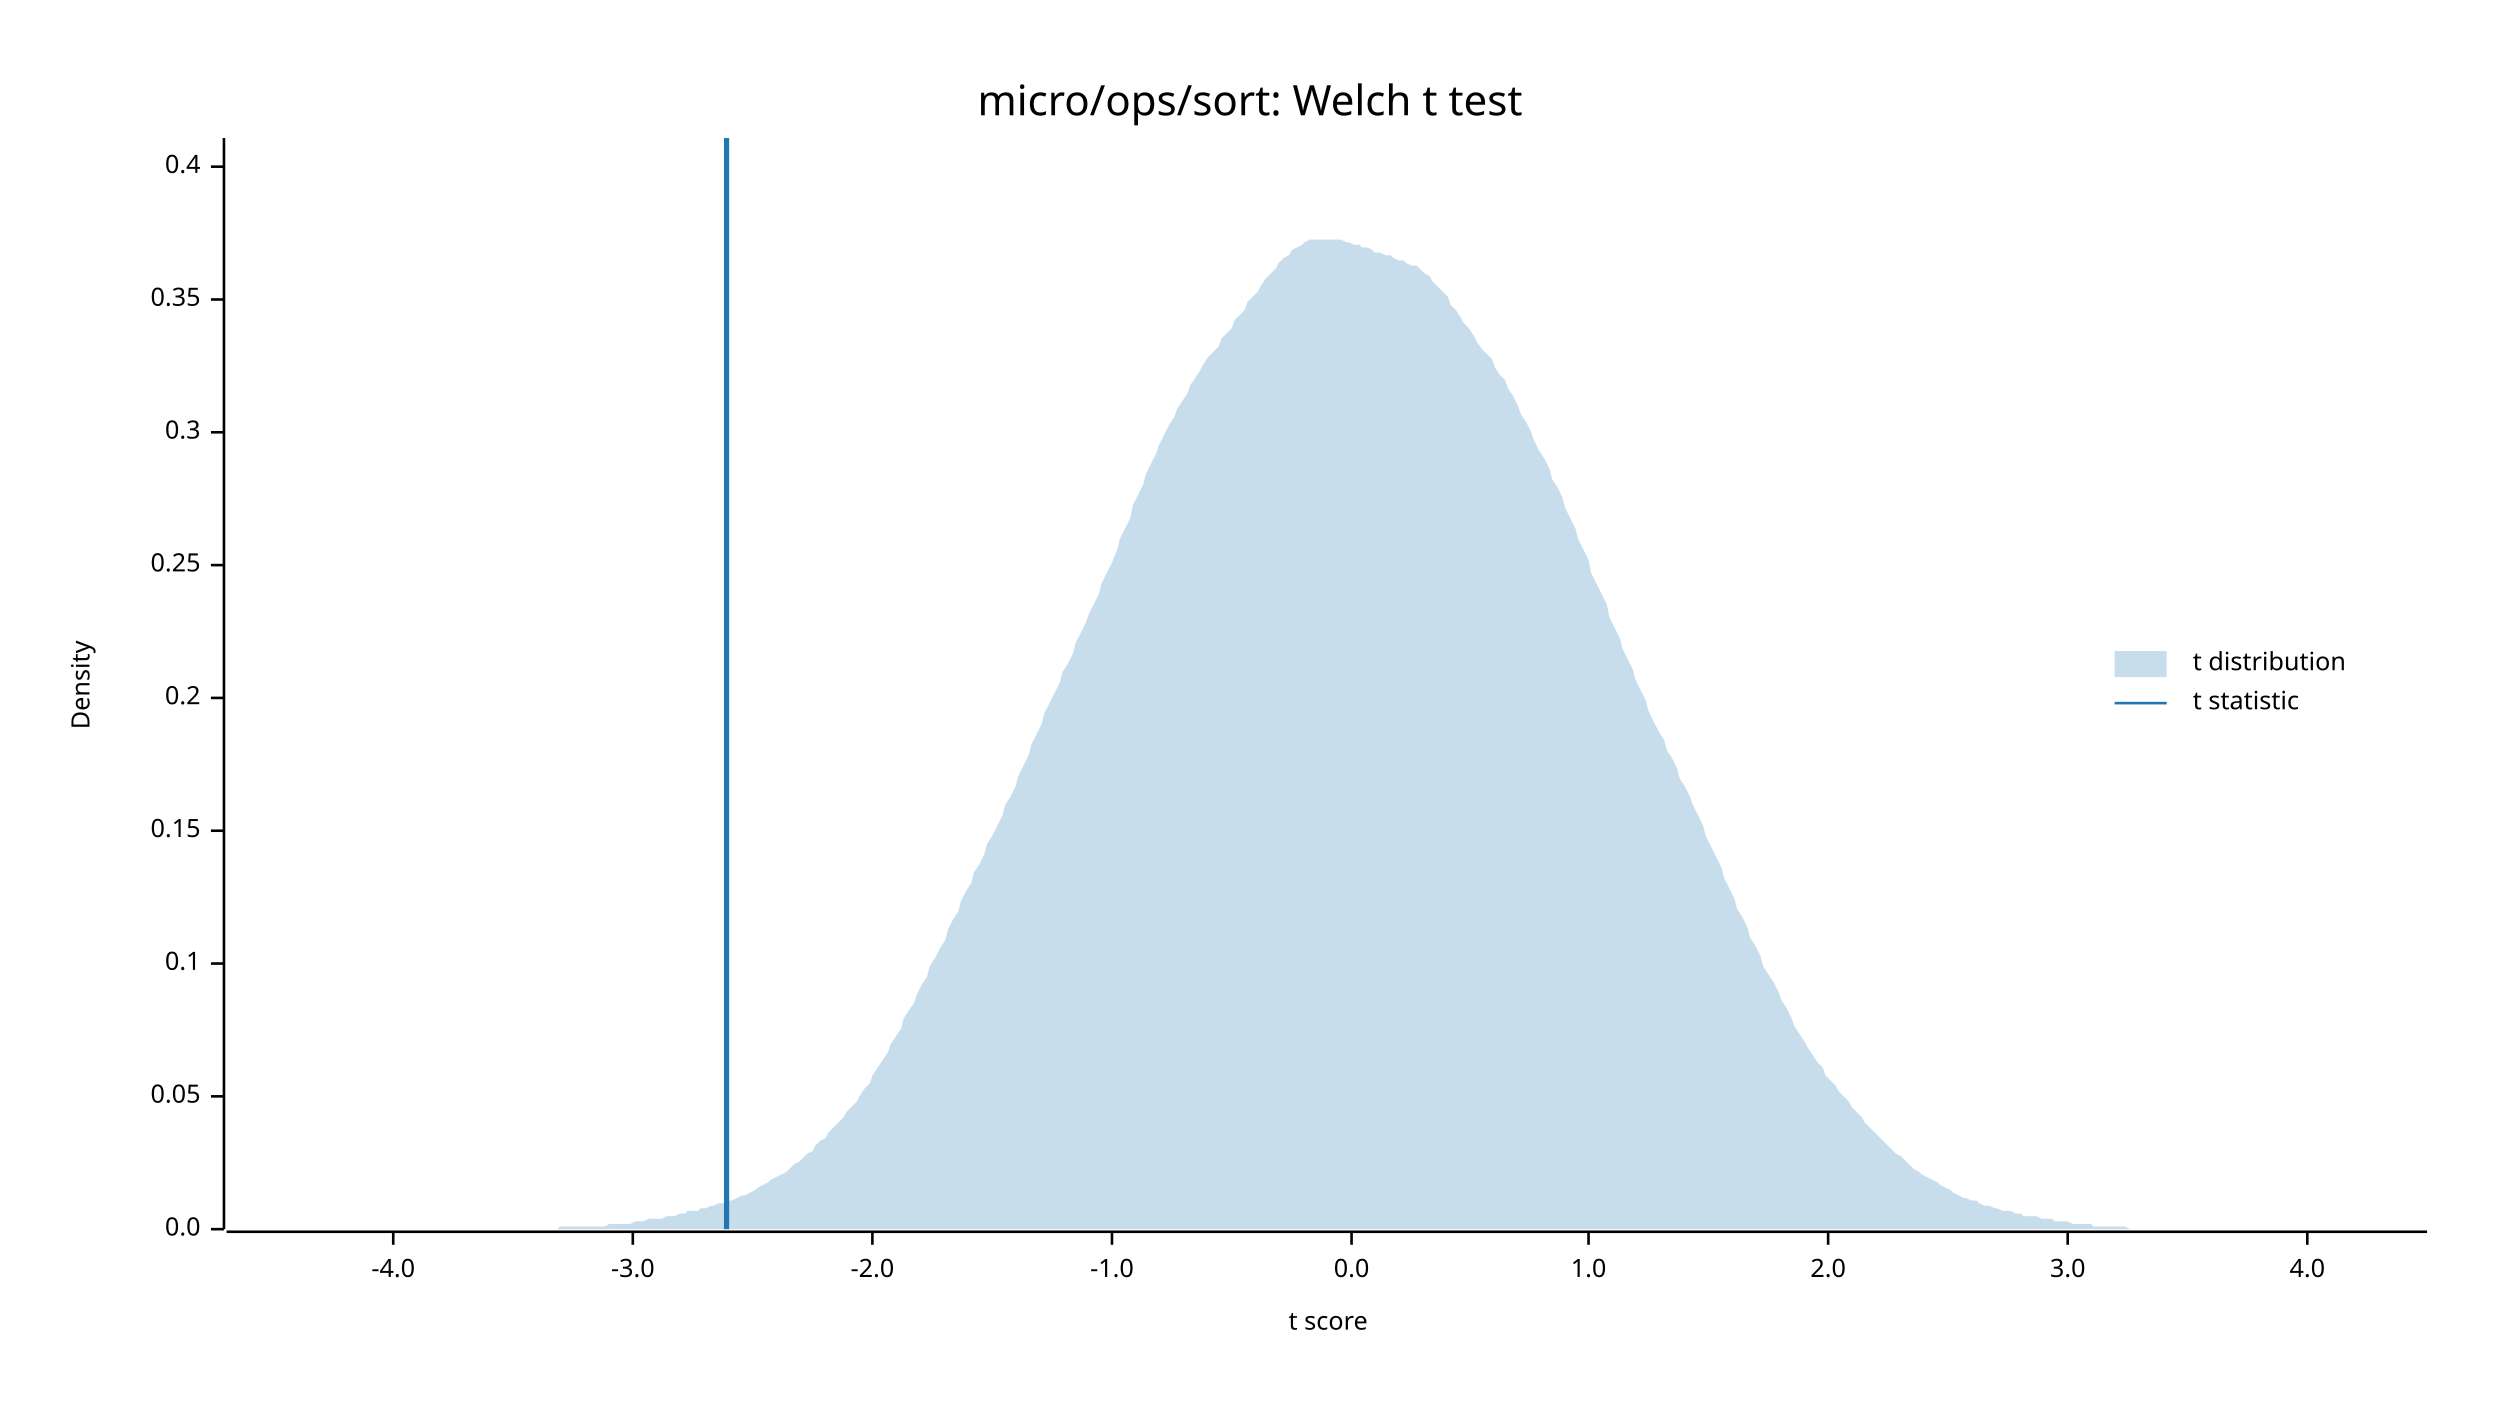
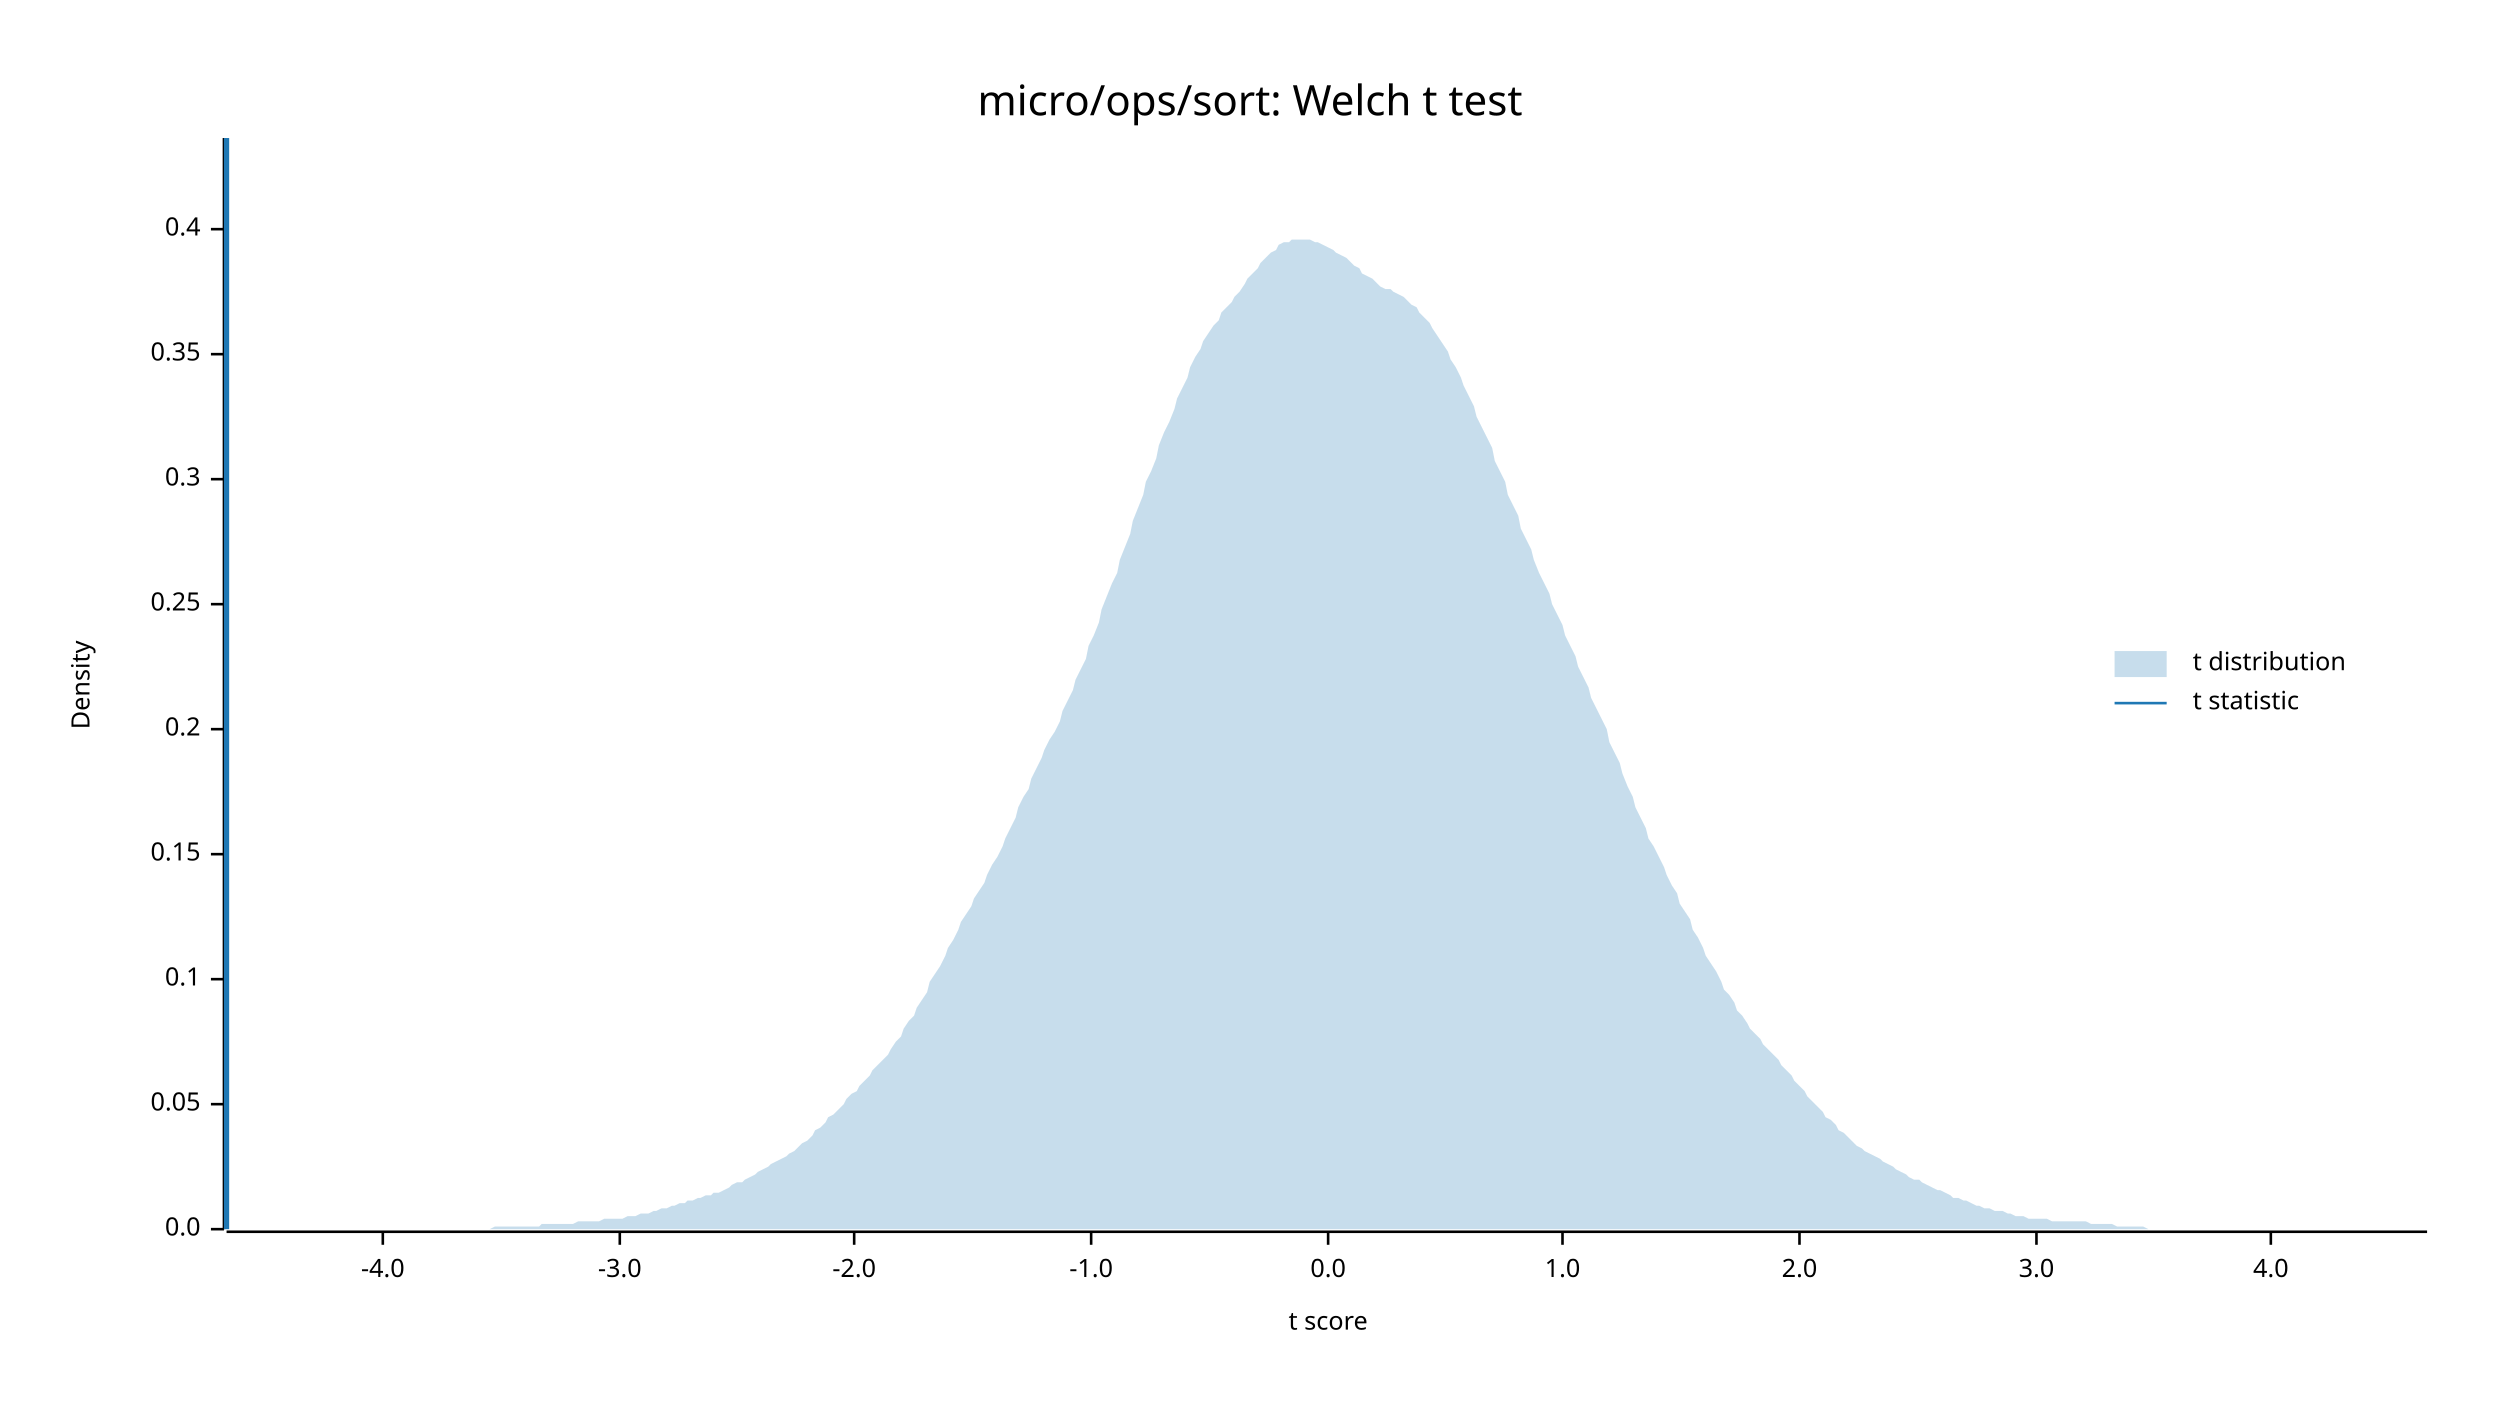
<svg xmlns="http://www.w3.org/2000/svg" width="960" height="540" viewBox="0 0 960 540">
  <text x="480" y="32" dy="0.76em" text-anchor="middle" font-family="sans-serif" font-size="16.129" opacity="1" fill="#000000">
micro/ops/sort: Welch t test
</text>
  <text x="27" y="263" dy="0.76em" text-anchor="middle" font-family="sans-serif" font-size="9.677" opacity="1" fill="#000000" transform="rotate(270, 27, 263)">
Density
</text>
  <text x="510" y="513" dy="-0.5ex" text-anchor="middle" font-family="sans-serif" font-size="9.677" opacity="1" fill="#000000">
t score
</text>
  <polyline fill="none" opacity="1" stroke="#000000" stroke-width="1" points="86,53 86,472 " />
  <text x="77" y="472" dy="0.5ex" text-anchor="end" font-family="sans-serif" font-size="9.677" opacity="1" fill="#000000">
0.0
</text>
  <polyline fill="none" opacity="1" stroke="#000000" stroke-width="1" points="81,472 86,472 " />
-   <text x="77" y="421" dy="0.5ex" text-anchor="end" font-family="sans-serif" font-size="9.677" opacity="1" fill="#000000">
+   <text x="77" y="424" dy="0.5ex" text-anchor="end" font-family="sans-serif" font-size="9.677" opacity="1" fill="#000000">
0.05
</text>
-   <polyline fill="none" opacity="1" stroke="#000000" stroke-width="1" points="81,421 86,421 " />
-   <text x="77" y="370" dy="0.5ex" text-anchor="end" font-family="sans-serif" font-size="9.677" opacity="1" fill="#000000">
+   <polyline fill="none" opacity="1" stroke="#000000" stroke-width="1" points="81,424 86,424 " />
+   <text x="77" y="376" dy="0.5ex" text-anchor="end" font-family="sans-serif" font-size="9.677" opacity="1" fill="#000000">
0.1
</text>
-   <polyline fill="none" opacity="1" stroke="#000000" stroke-width="1" points="81,370 86,370 " />
-   <text x="77" y="319" dy="0.5ex" text-anchor="end" font-family="sans-serif" font-size="9.677" opacity="1" fill="#000000">
+   <polyline fill="none" opacity="1" stroke="#000000" stroke-width="1" points="81,376 86,376 " />
+   <text x="77" y="328" dy="0.5ex" text-anchor="end" font-family="sans-serif" font-size="9.677" opacity="1" fill="#000000">
0.15
</text>
-   <polyline fill="none" opacity="1" stroke="#000000" stroke-width="1" points="81,319 86,319 " />
-   <text x="77" y="268" dy="0.5ex" text-anchor="end" font-family="sans-serif" font-size="9.677" opacity="1" fill="#000000">
+   <polyline fill="none" opacity="1" stroke="#000000" stroke-width="1" points="81,328 86,328 " />
+   <text x="77" y="280" dy="0.5ex" text-anchor="end" font-family="sans-serif" font-size="9.677" opacity="1" fill="#000000">
0.2
</text>
-   <polyline fill="none" opacity="1" stroke="#000000" stroke-width="1" points="81,268 86,268 " />
-   <text x="77" y="217" dy="0.5ex" text-anchor="end" font-family="sans-serif" font-size="9.677" opacity="1" fill="#000000">
+   <polyline fill="none" opacity="1" stroke="#000000" stroke-width="1" points="81,280 86,280 " />
+   <text x="77" y="232" dy="0.5ex" text-anchor="end" font-family="sans-serif" font-size="9.677" opacity="1" fill="#000000">
0.25
</text>
-   <polyline fill="none" opacity="1" stroke="#000000" stroke-width="1" points="81,217 86,217 " />
-   <text x="77" y="166" dy="0.5ex" text-anchor="end" font-family="sans-serif" font-size="9.677" opacity="1" fill="#000000">
+   <polyline fill="none" opacity="1" stroke="#000000" stroke-width="1" points="81,232 86,232 " />
+   <text x="77" y="184" dy="0.5ex" text-anchor="end" font-family="sans-serif" font-size="9.677" opacity="1" fill="#000000">
0.3
</text>
-   <polyline fill="none" opacity="1" stroke="#000000" stroke-width="1" points="81,166 86,166 " />
-   <text x="77" y="115" dy="0.5ex" text-anchor="end" font-family="sans-serif" font-size="9.677" opacity="1" fill="#000000">
+   <polyline fill="none" opacity="1" stroke="#000000" stroke-width="1" points="81,184 86,184 " />
+   <text x="77" y="136" dy="0.5ex" text-anchor="end" font-family="sans-serif" font-size="9.677" opacity="1" fill="#000000">
0.35
</text>
-   <polyline fill="none" opacity="1" stroke="#000000" stroke-width="1" points="81,115 86,115 " />
-   <text x="77" y="64" dy="0.5ex" text-anchor="end" font-family="sans-serif" font-size="9.677" opacity="1" fill="#000000">
+   <polyline fill="none" opacity="1" stroke="#000000" stroke-width="1" points="81,136 86,136 " />
+   <text x="77" y="88" dy="0.5ex" text-anchor="end" font-family="sans-serif" font-size="9.677" opacity="1" fill="#000000">
0.4
</text>
-   <polyline fill="none" opacity="1" stroke="#000000" stroke-width="1" points="81,64 86,64 " />
+   <polyline fill="none" opacity="1" stroke="#000000" stroke-width="1" points="81,88 86,88 " />
  <polyline fill="none" opacity="1" stroke="#000000" stroke-width="1" points="87,473 932,473 " />
-   <text x="151" y="483" dy="0.76em" text-anchor="middle" font-family="sans-serif" font-size="9.677" opacity="1" fill="#000000">
+   <text x="147" y="483" dy="0.76em" text-anchor="middle" font-family="sans-serif" font-size="9.677" opacity="1" fill="#000000">
-4.0
</text>
-   <polyline fill="none" opacity="1" stroke="#000000" stroke-width="1" points="151,473 151,478 " />
-   <text x="243" y="483" dy="0.76em" text-anchor="middle" font-family="sans-serif" font-size="9.677" opacity="1" fill="#000000">
+   <polyline fill="none" opacity="1" stroke="#000000" stroke-width="1" points="147,473 147,478 " />
+   <text x="238" y="483" dy="0.76em" text-anchor="middle" font-family="sans-serif" font-size="9.677" opacity="1" fill="#000000">
-3.0
</text>
-   <polyline fill="none" opacity="1" stroke="#000000" stroke-width="1" points="243,473 243,478 " />
-   <text x="335" y="483" dy="0.76em" text-anchor="middle" font-family="sans-serif" font-size="9.677" opacity="1" fill="#000000">
+   <polyline fill="none" opacity="1" stroke="#000000" stroke-width="1" points="238,473 238,478 " />
+   <text x="328" y="483" dy="0.76em" text-anchor="middle" font-family="sans-serif" font-size="9.677" opacity="1" fill="#000000">
-2.0
</text>
-   <polyline fill="none" opacity="1" stroke="#000000" stroke-width="1" points="335,473 335,478 " />
-   <text x="427" y="483" dy="0.76em" text-anchor="middle" font-family="sans-serif" font-size="9.677" opacity="1" fill="#000000">
+   <polyline fill="none" opacity="1" stroke="#000000" stroke-width="1" points="328,473 328,478 " />
+   <text x="419" y="483" dy="0.76em" text-anchor="middle" font-family="sans-serif" font-size="9.677" opacity="1" fill="#000000">
-1.0
</text>
-   <polyline fill="none" opacity="1" stroke="#000000" stroke-width="1" points="427,473 427,478 " />
-   <text x="519" y="483" dy="0.76em" text-anchor="middle" font-family="sans-serif" font-size="9.677" opacity="1" fill="#000000">
+   <polyline fill="none" opacity="1" stroke="#000000" stroke-width="1" points="419,473 419,478 " />
+   <text x="510" y="483" dy="0.76em" text-anchor="middle" font-family="sans-serif" font-size="9.677" opacity="1" fill="#000000">
0.0
</text>
-   <polyline fill="none" opacity="1" stroke="#000000" stroke-width="1" points="519,473 519,478 " />
-   <text x="610" y="483" dy="0.76em" text-anchor="middle" font-family="sans-serif" font-size="9.677" opacity="1" fill="#000000">
+   <polyline fill="none" opacity="1" stroke="#000000" stroke-width="1" points="510,473 510,478 " />
+   <text x="600" y="483" dy="0.76em" text-anchor="middle" font-family="sans-serif" font-size="9.677" opacity="1" fill="#000000">
1.0
</text>
-   <polyline fill="none" opacity="1" stroke="#000000" stroke-width="1" points="610,473 610,478 " />
-   <text x="702" y="483" dy="0.76em" text-anchor="middle" font-family="sans-serif" font-size="9.677" opacity="1" fill="#000000">
+   <polyline fill="none" opacity="1" stroke="#000000" stroke-width="1" points="600,473 600,478 " />
+   <text x="691" y="483" dy="0.76em" text-anchor="middle" font-family="sans-serif" font-size="9.677" opacity="1" fill="#000000">
2.0
</text>
-   <polyline fill="none" opacity="1" stroke="#000000" stroke-width="1" points="702,473 702,478 " />
-   <text x="794" y="483" dy="0.76em" text-anchor="middle" font-family="sans-serif" font-size="9.677" opacity="1" fill="#000000">
+   <polyline fill="none" opacity="1" stroke="#000000" stroke-width="1" points="691,473 691,478 " />
+   <text x="782" y="483" dy="0.76em" text-anchor="middle" font-family="sans-serif" font-size="9.677" opacity="1" fill="#000000">
3.0
</text>
-   <polyline fill="none" opacity="1" stroke="#000000" stroke-width="1" points="794,473 794,478 " />
-   <text x="886" y="483" dy="0.76em" text-anchor="middle" font-family="sans-serif" font-size="9.677" opacity="1" fill="#000000">
+   <polyline fill="none" opacity="1" stroke="#000000" stroke-width="1" points="782,473 782,478 " />
+   <text x="872" y="483" dy="0.76em" text-anchor="middle" font-family="sans-serif" font-size="9.677" opacity="1" fill="#000000">
4.0
</text>
-   <polyline fill="none" opacity="1" stroke="#000000" stroke-width="1" points="886,473 886,478 " />
-   <polygon opacity="0.25" fill="#1F78B4" points="87,472 88,472 90,472 92,472 93,472 95,472 97,472 98,472 100,472 102,472 103,472 105,472 107,472 109,472 110,472 112,472 114,472 115,472 117,472 119,472 120,472 122,472 124,472 125,472 127,472 129,472 131,472 132,472 134,472 136,472 137,472 139,472 141,472 142,472 144,472 146,472 147,472 149,472 151,472 153,472 154,472 156,472 158,472 159,472 161,472 163,472 164,472 166,472 168,472 169,472 171,472 173,472 175,472 176,472 178,472 180,472 181,472 183,472 185,472 186,472 188,472 190,472 191,472 193,472 195,472 197,472 198,472 200,472 202,472 203,472 205,472 207,472 208,472 210,472 212,472 214,472 215,471 217,471 219,471 220,471 222,471 224,471 225,471 227,471 229,471 230,471 232,471 234,470 236,470 237,470 239,470 241,470 242,470 244,469 246,469 247,469 249,468 251,468 252,468 254,468 256,467 258,467 259,467 261,466 263,466 264,465 266,465 268,465 269,464 271,464 273,463 274,463 276,462 278,462 280,461 281,461 283,460 285,459 286,459 288,458 290,457 291,456 293,455 295,454 296,453 298,452 300,451 302,450 303,449 305,447 307,446 308,445 310,443 312,442 313,440 315,438 317,437 318,435 320,433 322,431 324,429 325,427 327,425 329,423 330,421 332,418 334,416 335,413 337,410 339,407 341,404 342,401 344,398 346,395 347,391 349,388 351,385 352,382 354,378 356,375 357,371 359,368 361,364 363,361 364,357 366,353 368,350 369,346 371,342 373,339 374,335 376,332 378,328 379,324 381,321 383,317 385,313 386,309 388,306 390,302 391,298 393,294 395,290 396,286 398,282 400,278 401,274 403,270 405,266 407,262 408,258 410,255 412,251 413,247 415,243 417,239 418,236 420,232 422,228 423,224 425,220 427,216 429,211 430,207 432,203 434,199 435,194 437,190 439,186 440,182 442,178 444,174 445,171 447,167 449,163 451,160 452,157 454,154 456,151 457,148 459,145 461,142 462,140 464,137 466,135 468,133 469,130 471,128 473,126 474,123 476,121 478,119 479,116 481,114 483,112 484,110 486,107 488,105 490,103 491,101 493,99 495,98 496,96 498,95 500,94 501,93 503,92 505,92 506,92 508,92 510,92 512,92 513,92 515,92 517,93 518,93 520,94 522,94 523,95 525,95 527,96 528,97 530,97 532,98 534,98 535,99 537,100 539,100 540,101 542,102 544,102 545,103 547,105 549,106 550,108 552,110 554,112 556,114 557,117 559,119 561,122 562,124 564,126 566,129 567,131 569,134 571,136 573,138 574,141 576,144 578,146 579,149 581,152 583,156 584,159 586,162 588,166 589,169 591,173 593,176 595,180 596,184 598,187 600,191 601,195 603,199 605,203 606,207 608,211 610,215 611,220 613,224 615,228 617,232 618,237 620,241 622,245 623,249 625,253 627,257 628,261 630,265 632,269 633,273 635,277 637,281 639,284 640,288 642,291 644,295 645,299 647,302 649,306 650,309 652,313 654,317 655,321 657,325 659,329 661,333 662,337 664,341 666,345 667,349 669,352 671,356 672,360 674,363 676,367 677,371 679,374 681,377 683,381 684,384 686,387 688,391 689,394 691,397 693,400 694,402 696,405 698,408 700,410 701,413 703,415 705,417 706,419 708,421 710,423 711,425 713,427 715,429 716,431 718,433 720,435 722,437 723,438 725,440 727,442 728,443 730,444 732,446 733,447 735,449 737,450 738,451 740,452 742,453 744,454 745,455 747,456 749,457 750,458 752,459 754,460 755,460 757,461 759,461 760,462 762,463 764,463 766,464 767,464 769,465 771,465 772,465 774,466 776,466 777,467 779,467 781,467 782,467 784,468 786,468 788,468 789,469 791,469 793,469 794,469 796,470 798,470 799,470 801,470 803,470 804,471 806,471 808,471 810,471 811,471 813,471 815,471 816,471 818,472 820,472 821,472 823,472 825,472 827,472 828,472 830,472 832,472 833,472 835,472 837,472 838,472 840,472 842,472 843,472 845,472 847,472 849,472 850,472 852,472 854,472 855,472 857,472 859,472 860,472 862,472 864,472 865,472 867,472 869,472 871,472 872,472 874,472 876,472 877,472 879,472 881,472 882,472 884,472 886,472 887,472 889,472 891,472 893,472 894,472 896,472 898,472 899,472 901,472 903,472 904,472 906,472 908,472 909,472 911,472 913,472 915,472 916,472 918,472 920,472 921,472 923,472 925,472 926,472 928,472 930,472 932,472 932,472 87,472 " />
-   <polyline fill="none" opacity="1" stroke="#1F78B4" stroke-width="2" points="279,472 279,53 " />
+   <polyline fill="none" opacity="1" stroke="#000000" stroke-width="1" points="872,473 872,478 " />
+   <polygon opacity="0.25" fill="#1F78B4" points="87,472 88,472 90,472 92,472 93,472 95,472 97,472 98,472 100,472 102,472 103,472 105,472 107,472 109,472 110,472 112,472 114,472 115,472 117,472 119,472 120,472 122,472 124,472 125,472 127,472 129,472 131,472 132,472 134,472 136,472 137,472 139,472 141,472 142,472 144,472 146,472 147,472 149,472 151,472 153,472 154,472 156,472 158,472 159,472 161,472 163,472 164,472 166,472 168,472 169,472 171,472 173,472 175,472 176,472 178,472 180,472 181,472 183,472 185,472 186,472 188,472 190,471 191,471 193,471 195,471 197,471 198,471 200,471 202,471 203,471 205,471 207,471 208,470 210,470 212,470 214,470 215,470 217,470 219,470 220,470 222,469 224,469 225,469 227,469 229,469 230,469 232,468 234,468 236,468 237,468 239,468 241,467 242,467 244,467 246,466 247,466 249,466 251,465 252,465 254,464 256,464 258,463 259,463 261,462 263,462 264,461 266,461 268,460 269,460 271,459 273,459 274,458 276,458 278,457 280,456 281,455 283,454 285,454 286,453 288,452 290,451 291,450 293,449 295,448 296,447 298,446 300,445 302,444 303,443 305,442 307,440 308,439 310,438 312,436 313,434 315,433 317,431 318,429 320,428 322,426 324,424 325,422 327,420 329,419 330,417 332,415 334,413 335,411 337,409 339,407 341,405 342,403 344,400 346,398 347,395 349,392 351,390 352,387 354,384 356,381 357,377 359,374 361,371 363,367 364,364 366,361 368,357 369,354 371,351 373,348 374,345 376,342 378,339 379,336 381,332 383,329 385,325 386,322 388,318 390,314 391,310 393,306 395,303 396,299 398,295 400,291 401,288 403,284 405,281 407,277 408,273 410,269 412,265 413,261 415,257 417,253 418,248 420,244 422,239 423,234 425,229 427,224 429,220 430,215 432,210 434,205 435,200 437,195 439,190 440,185 442,181 444,176 445,171 447,166 449,162 451,157 452,153 454,149 456,145 457,141 459,137 461,134 462,131 464,128 466,125 468,123 469,120 471,118 473,116 474,114 476,112 478,109 479,107 481,105 483,103 484,101 486,99 488,97 490,96 491,94 493,93 495,93 496,92 498,92 500,92 501,92 503,92 505,93 506,93 508,94 510,95 512,96 513,97 515,98 517,99 518,100 520,102 522,103 523,105 525,106 527,107 528,108 530,110 532,111 534,111 535,112 537,113 539,114 540,115 542,117 544,118 545,120 547,122 549,124 550,126 552,129 554,132 556,135 557,138 559,141 561,145 562,148 564,152 566,156 567,160 569,164 571,168 573,172 574,177 576,181 578,185 579,190 581,194 583,198 584,203 586,207 588,211 589,215 591,220 593,224 595,228 596,232 598,236 600,240 601,244 603,248 605,252 606,256 608,260 610,264 611,268 613,272 615,276 617,280 618,285 620,289 622,293 623,297 625,302 627,306 628,310 630,314 632,318 633,322 635,325 637,329 639,333 640,336 642,340 644,343 645,347 647,350 649,353 650,357 652,360 654,364 655,367 657,370 659,373 661,377 662,380 664,382 666,385 667,388 669,390 671,393 672,395 674,397 676,399 677,401 679,403 681,405 683,407 684,409 686,411 688,413 689,415 691,417 693,419 694,421 696,423 698,425 700,427 701,429 703,430 705,432 706,434 708,435 710,437 711,438 713,440 715,441 716,442 718,443 720,444 722,445 723,446 725,447 727,448 728,449 730,450 732,451 733,452 735,453 737,453 738,454 740,455 742,456 744,457 745,457 747,458 749,459 750,460 752,460 754,461 755,461 757,462 759,463 760,463 762,464 764,464 766,465 767,465 769,465 771,466 772,466 774,467 776,467 777,467 779,468 781,468 782,468 784,468 786,468 788,469 789,469 791,469 793,469 794,469 796,469 798,469 799,469 801,469 803,470 804,470 806,470 808,470 810,470 811,470 813,471 815,471 816,471 818,471 820,471 821,471 823,471 825,472 827,472 828,472 830,472 832,472 833,472 835,472 837,472 838,472 840,472 842,472 843,472 845,472 847,472 849,472 850,472 852,472 854,472 855,472 857,472 859,472 860,472 862,472 864,472 865,472 867,472 869,472 871,472 872,472 874,472 876,472 877,472 879,472 881,472 882,472 884,472 886,472 887,472 889,472 891,472 893,472 894,472 896,472 898,472 899,472 901,472 903,472 904,472 906,472 908,472 909,472 911,472 913,472 915,472 916,472 918,472 920,472 921,472 923,472 925,472 926,472 928,472 930,472 932,472 932,472 87,472 " />
+   <polyline fill="none" opacity="1" stroke="#1F78B4" stroke-width="2" points="87,472 87,53 " />
  <text x="842" y="250" dy="0.76em" text-anchor="start" font-family="sans-serif" font-size="9.677" opacity="1" fill="#000000">
t distribution
</text>
  <text x="842" y="265" dy="0.76em" text-anchor="start" font-family="sans-serif" font-size="9.677" opacity="1" fill="#000000">
t statistic
</text>
  <rect x="812" y="250" width="20" height="10" opacity="0.25" fill="#1F78B4" stroke="none" />
  <polyline fill="none" opacity="1" stroke="#1F78B4" stroke-width="1" points="812,270 832,270 " />
</svg>
